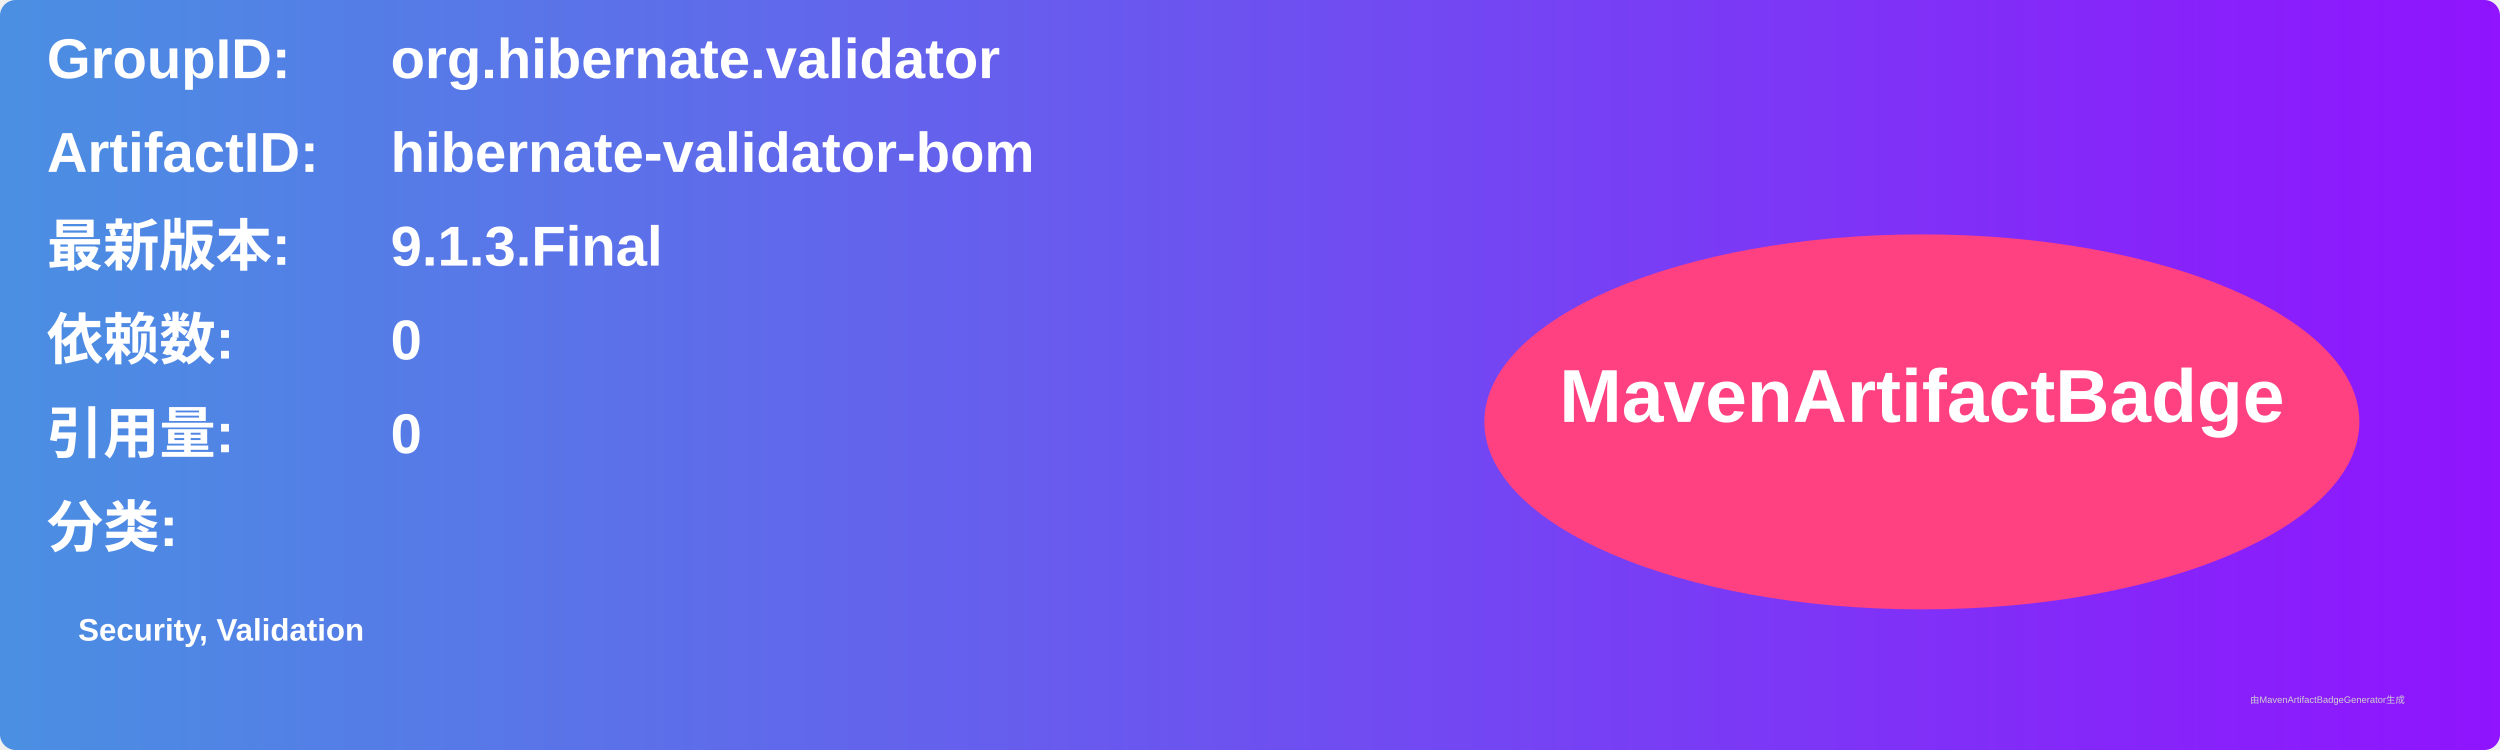
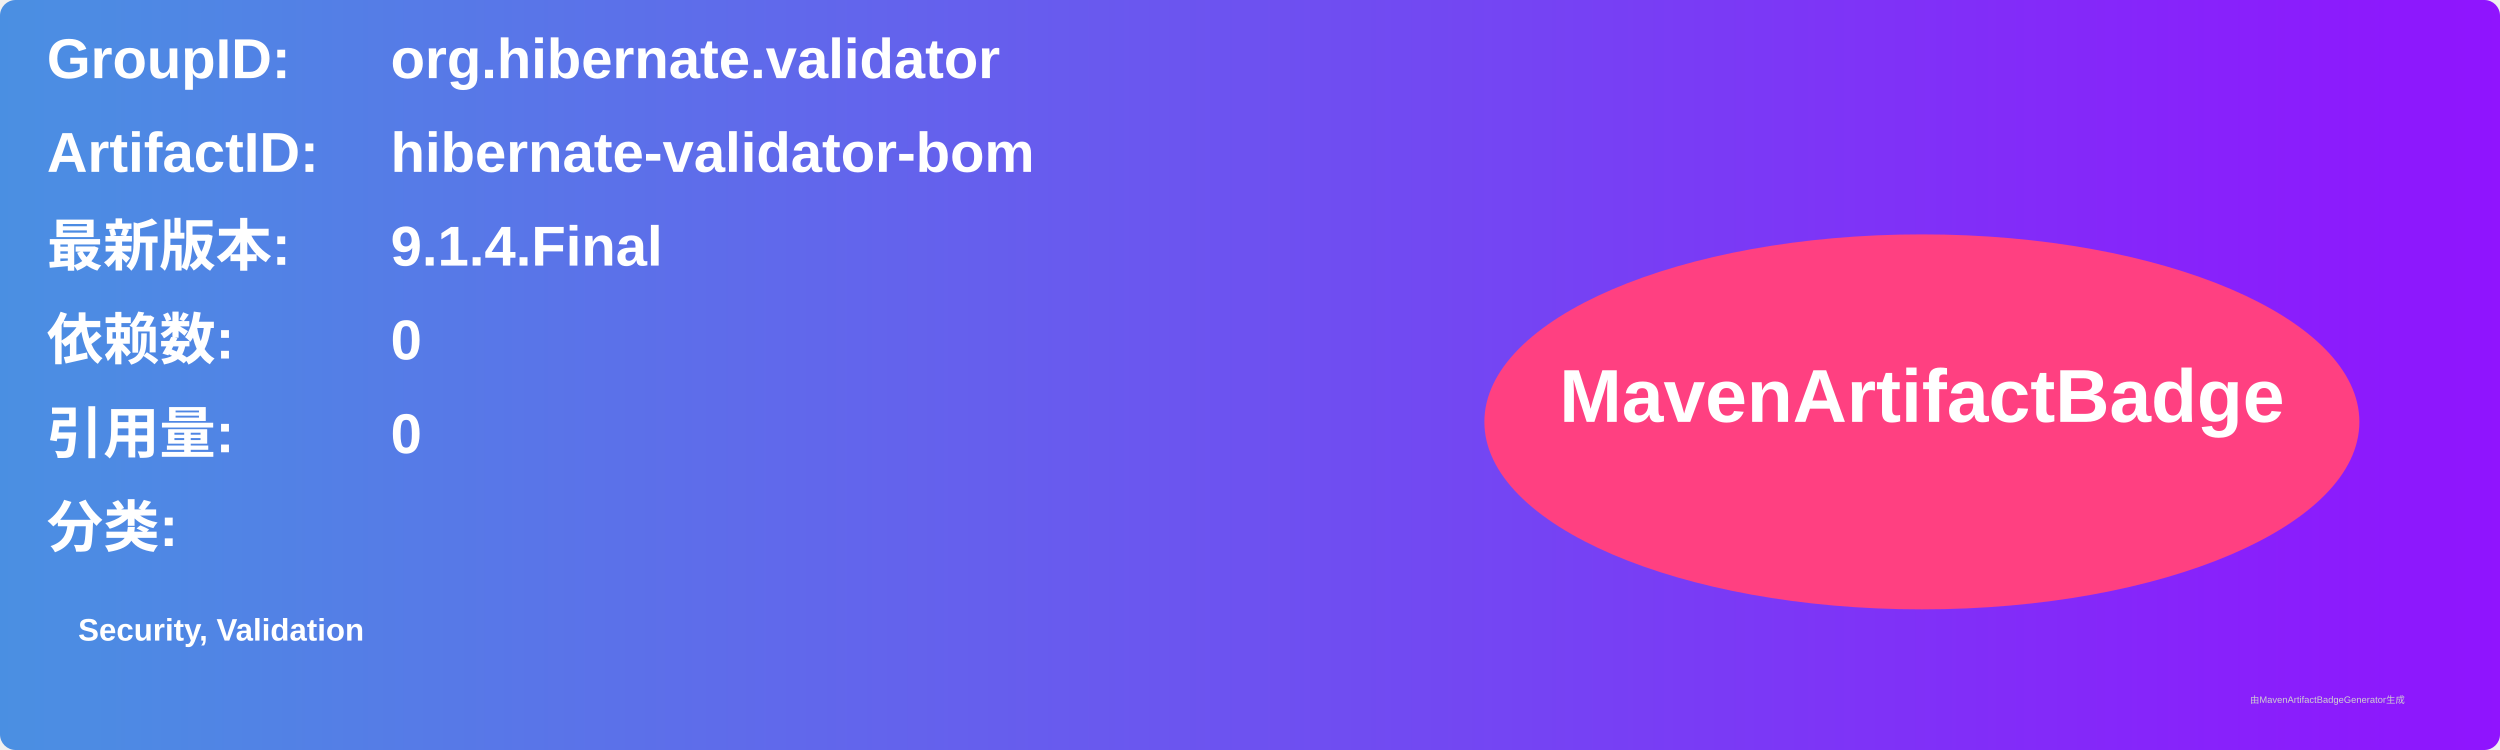
<svg xmlns="http://www.w3.org/2000/svg" width="800" height="240" viewBox="0 0 800 240">
  <linearGradient id="grad" x1="0%" y1="0%" x2="100%" y2="0%">
    <stop offset="0%" stop-color="#4a90e2" />
    <stop offset="100%" stop-color="#9013fe" />
  </linearGradient>
  <rect width="100%" height="100%" rx="5" ry="5" fill="url(#grad)" />
  <g transform="translate(15, 15)">
    <text x="0" y="10" font-family="Arial" font-size="18" fill="white" font-weight="bold" width="260">GroupID:</text>
    <text x="110" y="10" font-family="Arial" font-size="18" fill="white" font-weight="bold" width="460">org.hibernate.validator</text>
    <text x="0" y="40" font-family="Arial" font-size="18" fill="white" font-weight="bold" width="260">ArtifactID:</text>
    <text x="110" y="40" font-family="Arial" font-size="18" fill="white" font-weight="bold" width="460">hibernate-validator-bom</text>
    <text x="0" y="70" font-family="Arial" font-size="18" fill="white" font-weight="bold">最新版本:</text>
    <text x="110" y="70" font-family="Arial" font-size="18" fill="white" font-weight="bold">
-       <tspan font-weight="bold">9.1.3.Final</tspan>
+       <tspan font-weight="bold">9.1.4.Final</tspan>
    </text>
    <text x="0" y="100" font-family="Arial" font-size="18" fill="white" font-weight="bold">依赖数: </text>
    <text x="110" y="100" font-family="Arial" font-size="18" fill="white">
      <tspan font-weight="bold">0</tspan>
    </text>
    <text x="0" y="130" font-family="Arial" font-size="18" fill="white" font-weight="bold">引用量: </text>
    <text x="110" y="130" font-family="Arial" font-size="18" fill="white">
      <tspan font-weight="bold">0</tspan>
    </text>
    <text x="0" y="160" font-family="Arial" font-size="18" fill="white" font-weight="bold">分类:</text>
    <text x="10" y="190" font-family="Arial" font-size="10" fill="white">
      <tspan font-weight="bold">Security, Validation</tspan>
    </text>
    <ellipse cx="600" cy="120" rx="140" ry="60" fill="#ff4081" />
    <text x="600" y="120" text-anchor="middle" font-family="Arial" font-size="24" fill="white" font-weight="bold">MavenArtifactBadge</text>
  </g>
  <text x="720" y="225" font-family="Arial" font-size="3" fill="#d0d0d0">由MavenArtifactBadgeGenerator生成</text>
</svg>
